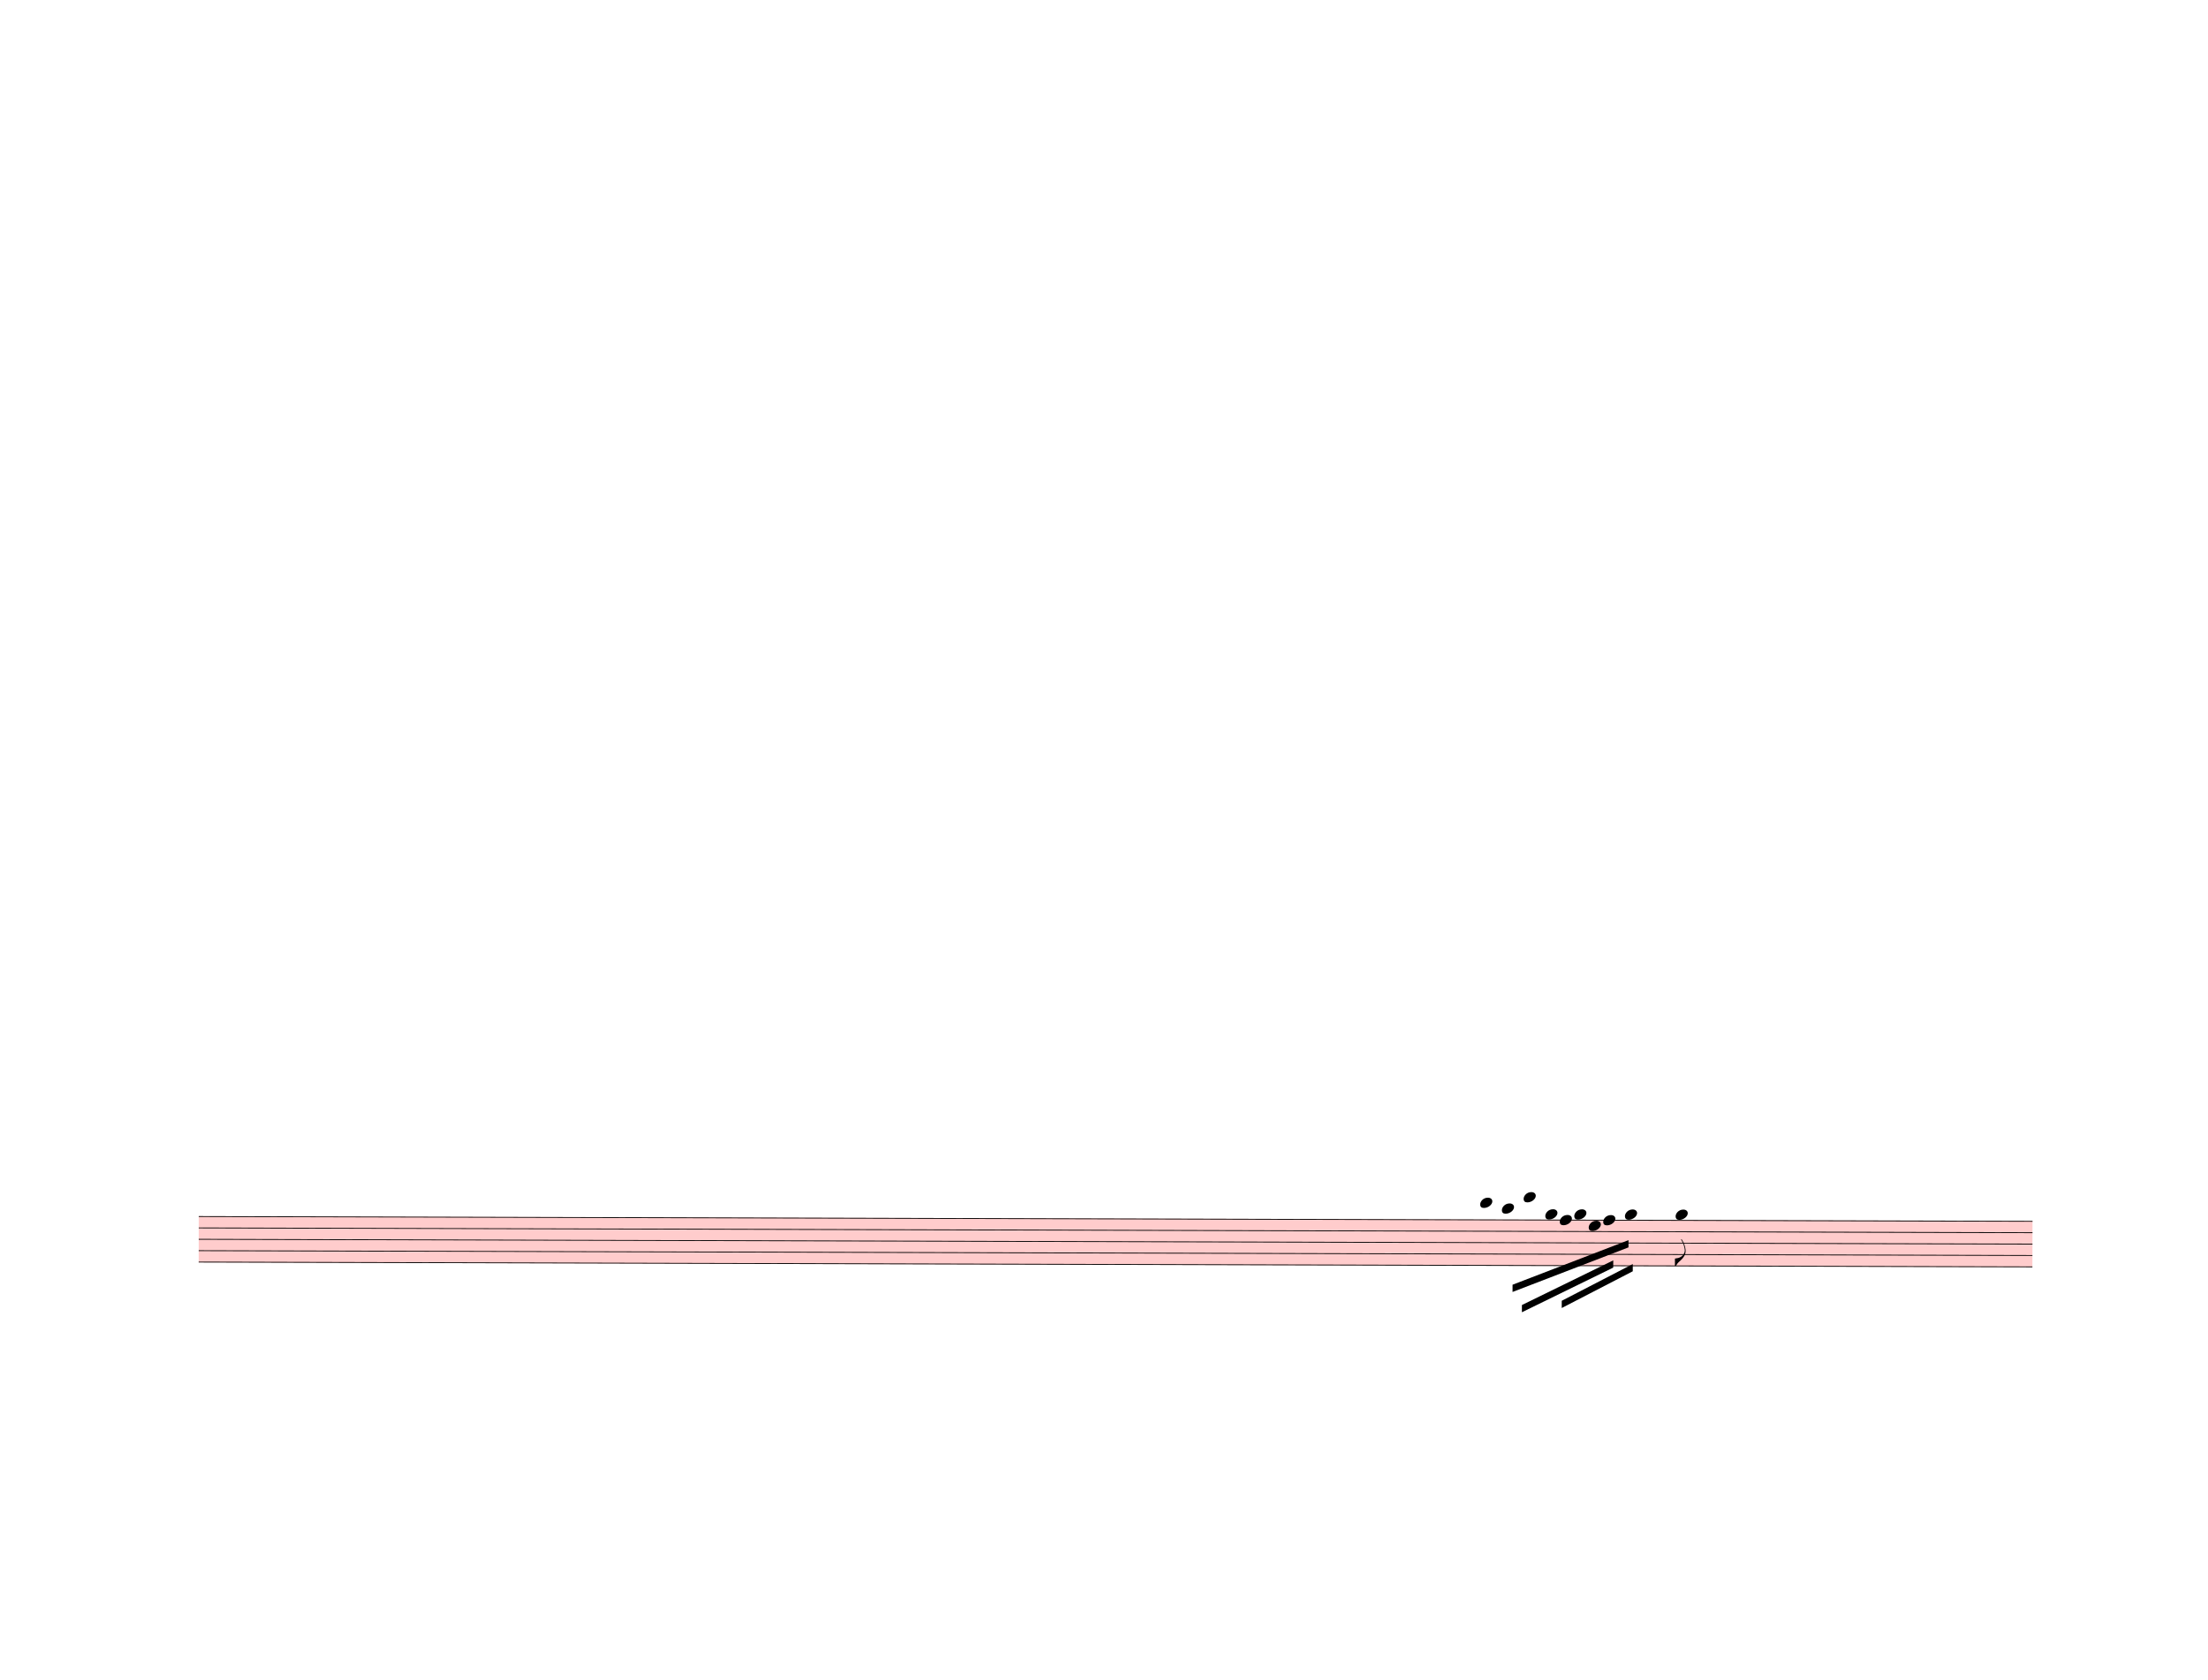
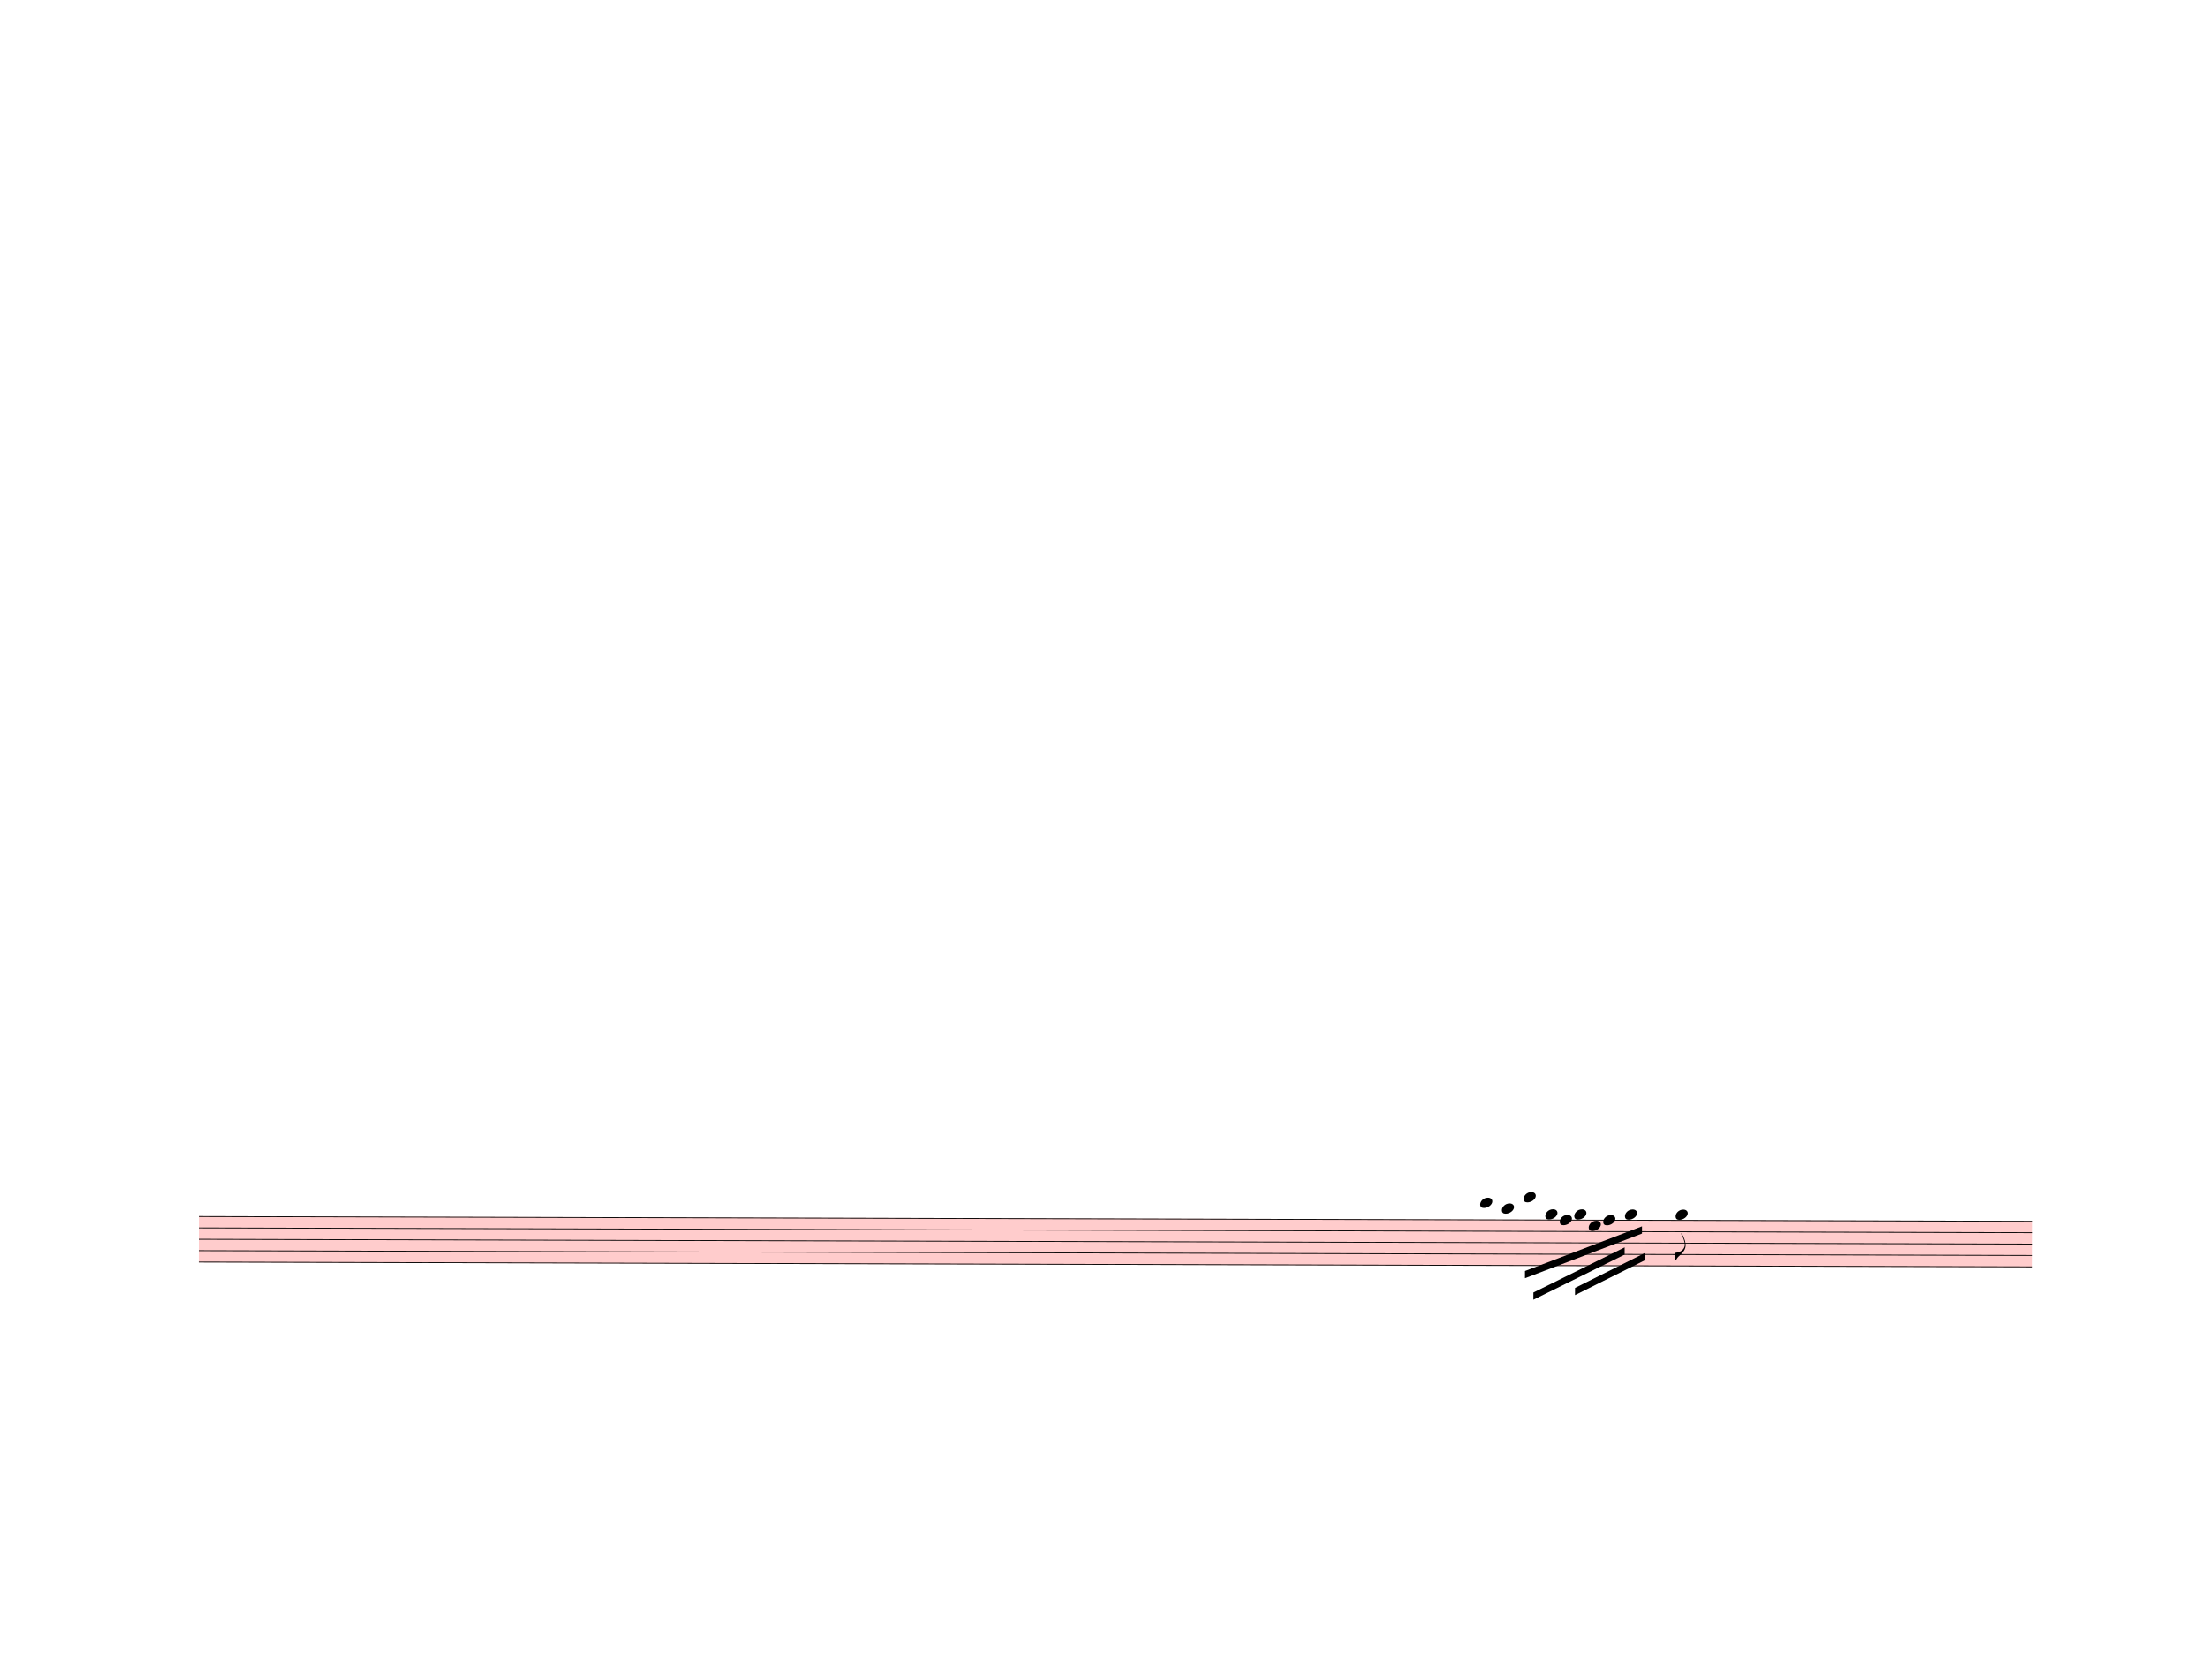
<svg xmlns="http://www.w3.org/2000/svg" width="762.5px" height="580px" viewBox="0 0 27450 20880" version="1.1" overflow="visible">
  <defs>
    <style type="text/css">
    /* .staff * {
      fill: #000;
      stroke: #000;
    }

    .deletionBack {
      fill: #00000033;
    } */
  </style>
    <symbol id="sym_notehead_quarter" viewBox="0 0 1000 1000" overflow="inherit">
      <path transform="scale(1,-1)" d="M0 -39c0 68 73 172 200 172c66 0 114 -37 114 -95c0 -84 -106 -171 -218 -171c-64 0 -96 30 -96 94z" />
    </symbol>
    <symbol id="sym_flag_eighth_down" viewBox="0 0 1000 1000" overflow="inherit">
      <path transform="scale(1,-1)" d="M179 646c-4 8 -17 30 -18 33l-4 10c0 3 2 5 5 5s7 -2 13 -7c23 -33 46 -81 66 -132c22 -57 35 -125 35 -163c0 -104 -60 -183 -122 -241c-63 -59 -57 -53 -61 -56c-38 -34 -63 -95 -71 -95h-22v190c40 7 69 11 87 16c88 27 168 95 168 200c0 30 -12 89 -30 138 c-17 47 -31 73 -46 102z" />
    </symbol>
  </defs>
  <g class="rastrums">
    <g class="rastrum" data-id="re2f2015d-942f-4d03-9d55-a997c67e9cb3" style="transform: rotate(0.15deg); transform-origin: 2511px 15111px;">
      <g class="rastrum bounding-box" data-id="bbox-re2f2015d-942f-4d03-9d55-a997c67e9cb3">
        <rect x="2511" y="15111" width="22797" height="576" fill="#ff000033" />
      </g>
      <path d="M2511 15116 L25308 15116" stroke-width="10" stroke="black" />
      <path d="M2511 15257.5 L25308 15257.5" stroke-width="10" stroke="black" />
      <path d="M2511 15399 L25308 15399" stroke-width="10" stroke="black" />
      <path d="M2511 15540.5 L25308 15540.5" stroke-width="10" stroke="black" />
      <path d="M2511 15682 L25308 15682" stroke-width="10" stroke="black" />
    </g>
  </g>
  <g class="draft" data-label="2" data-id="dddf2a82c-2801-4a0f-a5b9-cb47a2a6d5b1">
    <g class="system" data-id="sc8016919-11ca-4730-b08f-bb7da21a2731">
      <g class="staff" data-n="1" data-rastrum="re2f2015d-942f-4d03-9d55-a997c67e9cb3" style="transform: rotate(0.15deg); transform-origin: 2511px 15111px;">
        <g class="note" data-id="d15791a86-a015-4b38-8025-157353468459" data-stem.dir="down">
          <g class="notehead">
            <use href="#sym_notehead_quarter" height="480px" width="480px" x="18441" y="14903.75" />
          </g>
          <g class="ledgerLines above">
            <path d="M18402 14974.5 L18630 14974.5" stroke-width="18" />
          </g>
          <g class="stem">
-             <path d="M18441 14903.75 L18441 15257.5" stroke-width="14" />
+             <path d="M18441 14903.75 L18441 15186.75" stroke-width="14" />
          </g>
        </g>
        <g class="note" data-id="d3cd4a3f7-738c-4c1b-b992-964a5330fb5e" data-stem.dir="down">
          <g class="notehead">
            <use href="#sym_notehead_quarter" height="480px" width="480px" x="18711" y="14974.5" />
          </g>
          <g class="ledgerLines above">
            <path d="M18672 14974.5 L18900 14974.5" stroke-width="18" />
          </g>
          <g class="stem">
-             <path d="M18711 14974.5 L18711 15186.75" stroke-width="14" />
+             <path d="M18711 14974.5 L18711 15116" stroke-width="14" />
          </g>
        </g>
        <g class="note" data-id="d4ef6521f-6c88-44cd-b1c4-3d9b33ee0cf2" data-stem.dir="down">
          <g class="notehead">
            <use href="#sym_notehead_quarter" height="480px" width="480px" x="18981" y="14833" />
          </g>
          <g class="ledgerLines above">
            <path d="M18942 14974.5 L19170 14974.5" stroke-width="18" />
            <path d="M18942 14833 L19170 14833" stroke-width="18" />
          </g>
          <g class="stem">
-             <path d="M18981 14833 L18981 15045.25" stroke-width="14" />
+             <path d="M18981 14833 L18981 14974.5" stroke-width="14" />
          </g>
        </g>
        <g class="note" data-id="d65b2abce-e3b1-4d32-a539-8a2f3fbf3d75" data-stem.dir="down">
          <g class="notehead">
            <use href="#sym_notehead_quarter" height="480px" width="480px" x="19251" y="15045.25" />
          </g>
          <g class="ledgerLines above" />
          <g class="stem">
-             <path d="M19251 15045.25 L19251 15328.25" stroke-width="14" />
+             <path d="M19251 15045.25 L19251 15257.5" stroke-width="14" />
          </g>
        </g>
        <g class="note" data-id="d82a8c70c-8216-4d28-a991-7a3b69227e20" data-stem.dir="down">
          <g class="notehead">
            <use href="#sym_notehead_quarter" height="480px" width="480px" x="19431" y="15116" />
          </g>
          <g class="stem">
-             <path d="M19431 15116 L19431 15257.5" stroke-width="14" />
+             <path d="M19431 15116 L19431 15186.75" stroke-width="14" />
          </g>
        </g>
        <g class="note" data-id="d9decda12-1fb6-491d-88a6-7875c24e4f98" data-stem.dir="down">
          <g class="notehead">
            <use href="#sym_notehead_quarter" height="480px" width="480px" x="19611" y="15045.25" />
          </g>
          <g class="ledgerLines above" />
          <g class="stem">
-             <path d="M19611 15045.25 L19611 15399" stroke-width="14" />
+             <path d="M19611 15045.25 L19611 15328.25" stroke-width="14" />
          </g>
        </g>
        <g class="note" data-id="d887040ba-c34f-4dd1-8f86-d644beadab14" data-stem.dir="down">
          <g class="notehead">
            <use href="#sym_notehead_quarter" height="480px" width="480px" x="19791" y="15186.75" />
          </g>
          <g class="stem">
-             <path d="M19791 15186.75 L19791 15399" stroke-width="14" />
+             <path d="M19791 15186.75 L19791 15328.25" stroke-width="14" />
          </g>
        </g>
        <g class="note" data-id="de213f3c7-ef4b-4e35-a7f1-ad6bf9631651" data-stem.dir="down">
          <g class="notehead">
            <use href="#sym_notehead_quarter" height="480px" width="480px" x="19971" y="15116" />
          </g>
          <g class="stem">
-             <path d="M19971 15116 L19971 15328.25" stroke-width="14" />
+             <path d="M19971 15116 L19971 15257.5" stroke-width="14" />
          </g>
        </g>
        <g class="note" data-id="da1271be7-a3a5-4220-9741-c4addc973a21" data-stem.dir="down">
          <g class="notehead">
            <use href="#sym_notehead_quarter" height="480px" width="480px" x="20241" y="15045.25" />
          </g>
          <g class="ledgerLines above" />
          <g class="stem">
-             <path d="M20241 15045.25 L20241 15399" stroke-width="14" />
+             <path d="M20241 15045.25 L20241 15328.25" stroke-width="14" />
          </g>
        </g>
        <g class="note" data-id="dc2f89bc8-7ec6-4247-9186-5899dd365bcb" data-stem.dir="down">
          <g class="notehead">
            <use href="#sym_notehead_quarter" height="480px" width="480px" x="20871" y="15045.25" />
          </g>
          <g class="ledgerLines above" />
          <g class="stem">
-             <path d="M20871 15045.25 L20871 15682" stroke-width="14" />
+             <path d="M20871 15045.25 L20871 15611.25" stroke-width="14" />
            <g class="flag down">
-               <use href="#sym_flag_eighth_down" height="480px" width="480px" x="20864" y="15682" />
+               <use href="#sym_flag_eighth_down" height="480px" width="480px" x="20864" y="15611.25" />
            </g>
          </g>
        </g>
      </g>
      <g class="beam" data-id="bb04dc6e5-fec9-4d66-b2b3-5d88a52ffd5a" style="transform: rotate(0.15deg); transform-origin: 2511px 15111px;">
-         <polygon points="18846,15921 20286,15363 20286,15453 18846,16011" stroke-opacity="1" fill-opacity="1" />
+         <polygon points="18999.9,15750 20453.4,15191.1 20453.4,15281.1 18999.9,15840" stroke-opacity="1" fill-opacity="1" />
      </g>
      <g class="beam" data-id="bea8f4b55-ce4f-4350-83fd-f12a451ac606" style="transform: rotate(0.15deg); transform-origin: 2511px 15111px;">
-         <polygon points="18963,16173 20097,15615 20097,15705 18963,16263" stroke-opacity="1" fill-opacity="1" />
+         <polygon points="19105.2,16017.3 20238.3,15453 20238.3,15543 19105.2,16107.3" stroke-opacity="1" fill-opacity="1" />
      </g>
      <g class="beam" data-id="b8ee8f567-4d90-445e-8dda-3c79ea54586e" style="transform: rotate(0.15deg); transform-origin: 2511px 15111px;">
-         <polygon points="19458,16119 20340,15660 20340,15750 19458,16209" stroke-opacity="1" fill-opacity="1" />
+         <polygon points="19622.7,15958.8 20488.5,15523.2 20488.5,15613.2 19622.7,16048.8" stroke-opacity="1" fill-opacity="1" />
      </g>
    </g>
    <g class="deletions" />
  </g>
</svg>
